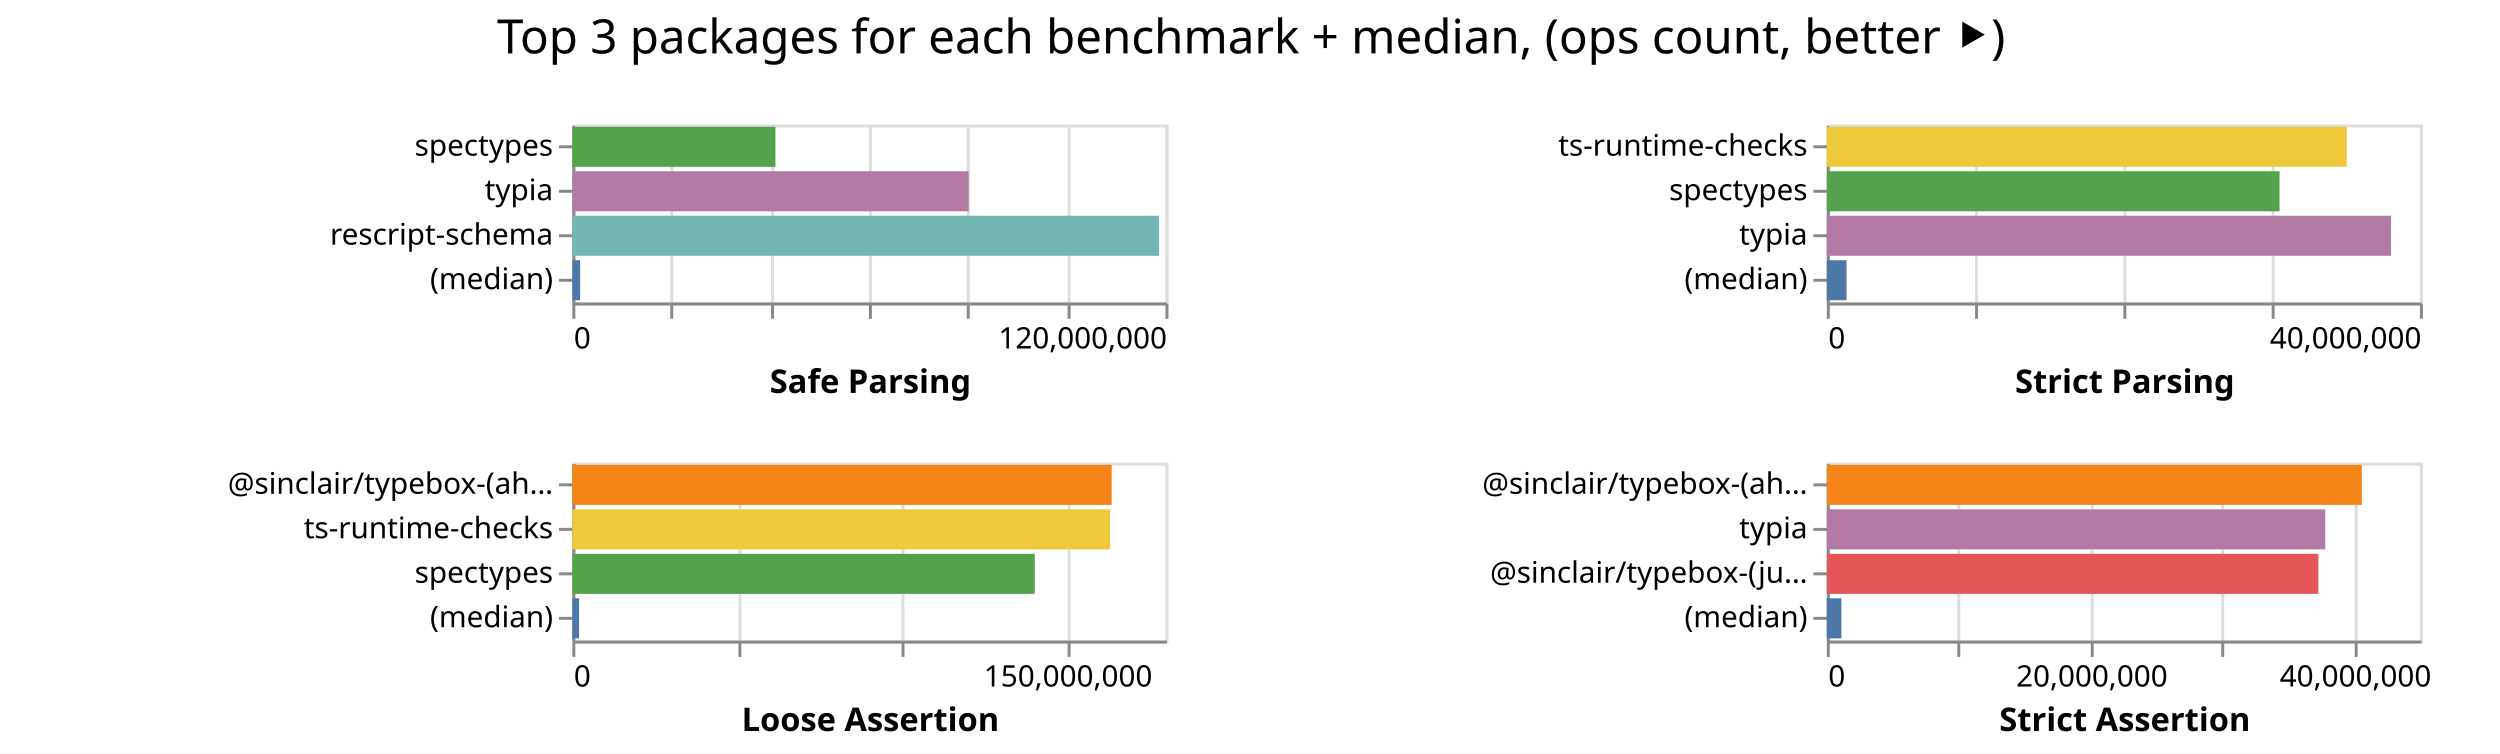
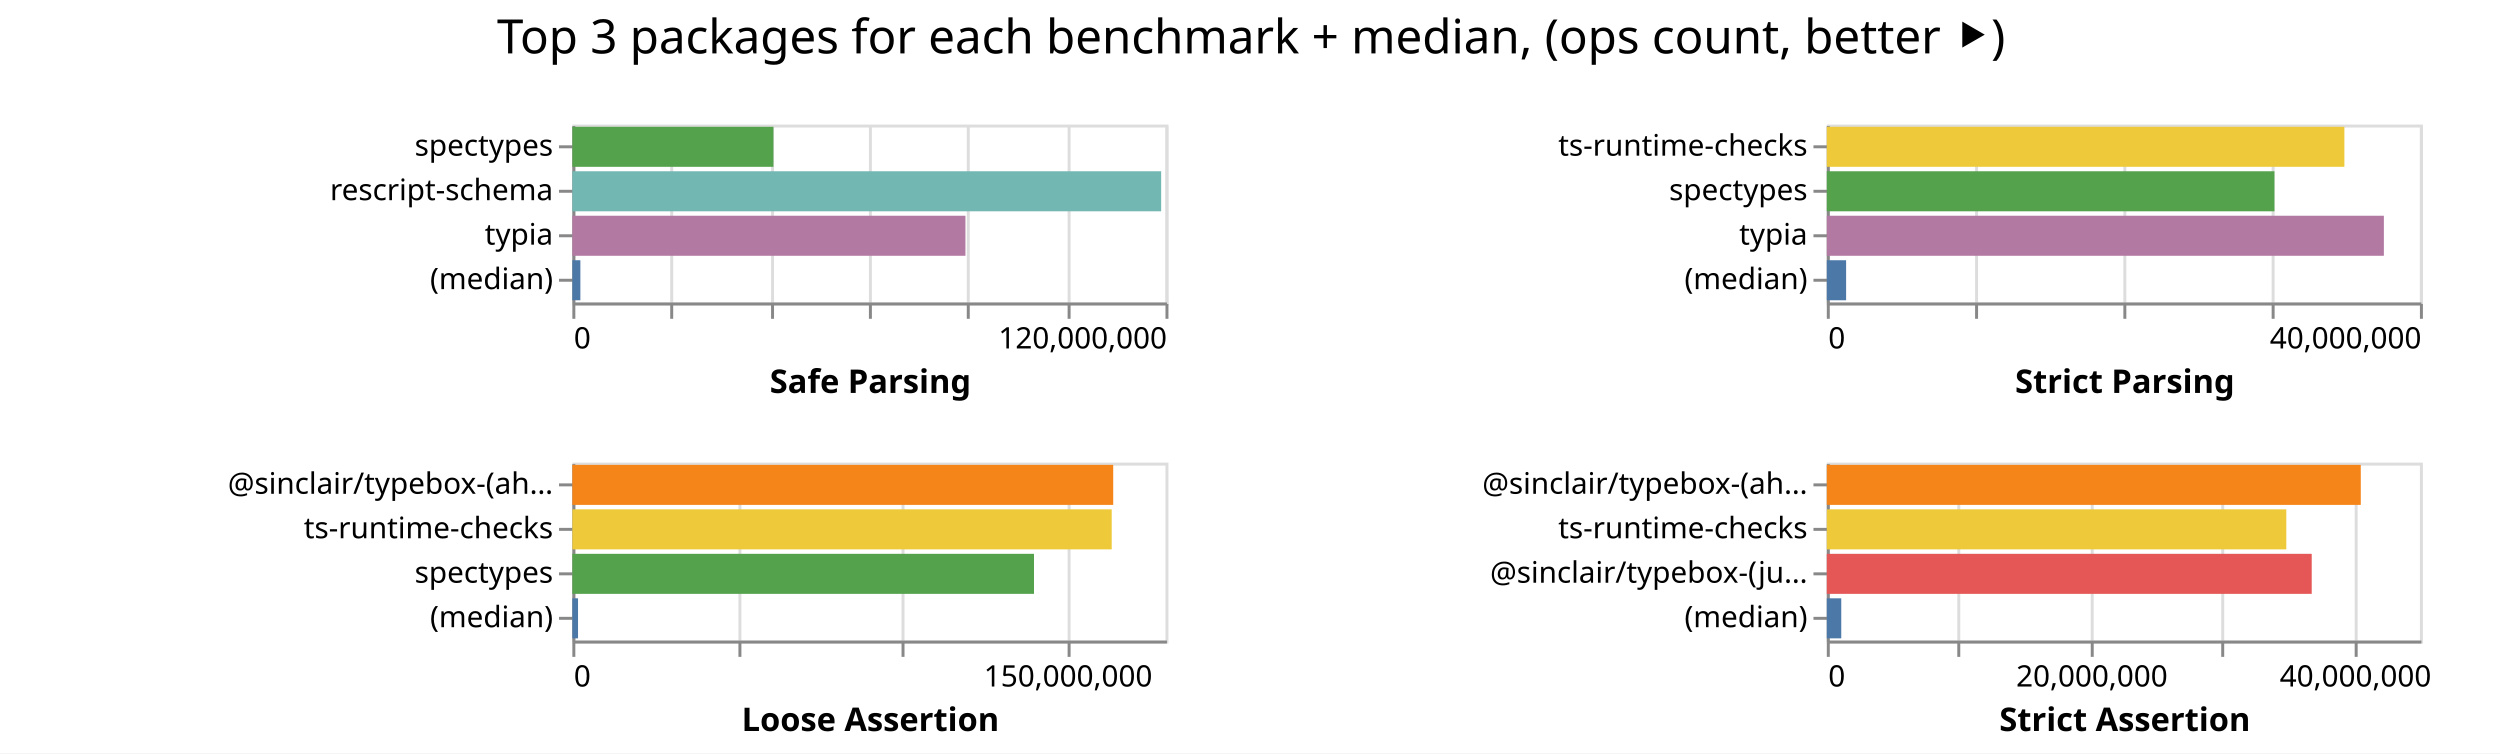
<svg xmlns="http://www.w3.org/2000/svg" class="marks" width="843" height="254">
  <path fill="#fff" d="M0 0h843v254H0z" />
  <g class="mark-group role-frame root" aria-roledescription="group mark container" fill="none" stroke-miterlimit="10">
    <path class="background" aria-hidden="true" d="M193 42Z" />
    <g class="mark-group role-scope child__Safe_Parsing_group" aria-roledescription="group mark container">
      <path class="background" aria-hidden="true" d="M193.5 42.5h200v60h-200Z" stroke="#ddd" />
      <g class="mark-group role-axis" aria-hidden="true">
        <path class="background" aria-hidden="true" d="M193.5 102.5Z" pointer-events="none" />
        <g class="mark-rule role-axis-grid" pointer-events="none" stroke="#ddd">
          <path d="M193.5 102.5v-60M226.5 102.5v-60M260.5 102.5v-60M293.5 102.5v-60M326.5 102.5v-60M360.5 102.5v-60M393.5 102.5v-60" />
        </g>
      </g>
      <g pointer-events="none" class="mark-group role-axis" aria-roledescription="axis" aria-label="X-axis titled 'Safe Parsing' for a linear scale with values from 0 to 120,000,000">
        <path class="background" aria-hidden="true" d="M193.5 102.5Z" />
        <g class="mark-rule role-axis-tick" stroke="#888">
          <path d="M193.5 102.5v5M226.5 102.5v5M260.5 102.5v5M293.5 102.5v5M326.5 102.5v5M360.5 102.5v5M393.5 102.5v5" />
        </g>
        <g class="mark-text role-axis-label" font-family="sans-serif" font-size="10" fill="#000">
          <text transform="translate(193.5 117.5)">0</text>
          <text text-anchor="end" transform="translate(393.5 117.5)">120,000,000</text>
        </g>
        <path stroke="#888" d="M193.5 102.5h200" class="mark-rule role-axis-domain" />
        <text text-anchor="middle" transform="translate(293.5 132.5)" font-family="sans-serif" font-size="11" font-weight="bold" fill="#000" class="mark-text role-axis-title">Safe Parsing</text>
      </g>
-       <g pointer-events="none" class="mark-group role-axis" aria-roledescription="axis" aria-label="Y-axis for a discrete scale with 4 values: spectypes, typia, rescript-schema, (median)">
+       <g pointer-events="none" class="mark-group role-axis" aria-roledescription="axis" aria-label="Y-axis for a discrete scale with 4 values: spectypes, rescript-schema, typia, (median)">
        <path class="background" aria-hidden="true" d="M193.5 42.5Z" />
        <g class="mark-rule role-axis-tick" stroke="#888">
          <path d="M193.5 49.5h-5M193.5 64.5h-5M193.5 79.5h-5M193.5 94.5h-5" />
        </g>
        <g class="mark-text role-axis-label" text-anchor="end" font-family="sans-serif" font-size="10" fill="#000">
          <text transform="translate(186.5 52.5)">spectypes</text>
-           <text transform="translate(186.5 67.5)">typia</text>
-           <text transform="translate(186.5 82.5)">rescript-schema</text>
+           <text transform="translate(186.5 67.5)">rescript-schema</text>
+           <text transform="translate(186.5 82.5)">typia</text>
          <text transform="translate(186.5 97.5)">(median)</text>
        </g>
        <path stroke="#888" d="M193.5 42.5v60" class="mark-rule role-axis-domain" />
      </g>
      <g class="mark-rect role-mark child__Safe_Parsing_marks" aria-roledescription="rect mark container">
-         <path aria-label="Safe Parsing: 41083922; name: spectypes" aria-roledescription="bar" d="M193 42.75h68.473v13.5H193Z" fill="#54a24b" />
-         <path aria-label="Safe Parsing: 80184259; name: typia" aria-roledescription="bar" d="M193 57.75h133.64v13.5H193Z" fill="#b279a2" />
-         <path aria-label="Safe Parsing: 118682789; name: rescript-schema" aria-roledescription="bar" d="M193 72.75h197.805v13.5H193Z" fill="#72b7b2" />
-         <path aria-label="Safe Parsing: 1567614; name: (median)" aria-roledescription="bar" d="M193 87.75h2.613v13.5H193Z" fill="#4c78a8" />
+         <path aria-label="Safe Parsing: 40679754; name: spectypes" aria-roledescription="bar" d="M193 42.75h67.8v13.5H193Z" fill="#54a24b" />
+         <path aria-label="Safe Parsing: 119126801; name: rescript-schema" aria-roledescription="bar" d="M193 57.75h198.545v13.5H193Z" fill="#72b7b2" />
+         <path aria-label="Safe Parsing: 79528450; name: typia" aria-roledescription="bar" d="M193 72.75h132.547v13.5H193Z" fill="#b279a2" />
+         <path aria-label="Safe Parsing: 1620271; name: (median)" aria-roledescription="bar" d="M193 87.75h2.7v13.5H193Z" fill="#4c78a8" />
      </g>
    </g>
    <g class="mark-group role-scope child__Strict_Parsing_group" aria-roledescription="group mark container">
      <path class="background" aria-hidden="true" d="M616.5 42.5h200v60h-200Z" stroke="#ddd" />
      <g class="mark-group role-axis" aria-hidden="true">
        <path class="background" aria-hidden="true" d="M616.5 102.5Z" pointer-events="none" />
        <g class="mark-rule role-axis-grid" pointer-events="none" stroke="#ddd">
          <path d="M616.5 102.5v-60M666.5 102.5v-60M716.5 102.5v-60M766.5 102.5v-60M816.5 102.5v-60" />
        </g>
      </g>
      <g pointer-events="none" class="mark-group role-axis" aria-roledescription="axis" aria-label="X-axis titled 'Strict Parsing' for a linear scale with values from 0 to 40,000,000">
        <path class="background" aria-hidden="true" d="M616.5 102.5Z" />
        <g class="mark-rule role-axis-tick" stroke="#888">
          <path d="M616.5 102.5v5M666.5 102.5v5M716.5 102.5v5M766.5 102.5v5M816.5 102.5v5" />
        </g>
        <g class="mark-text role-axis-label" font-family="sans-serif" font-size="10" fill="#000">
          <text transform="translate(616.5 117.5)">0</text>
          <text text-anchor="end" transform="translate(816.5 117.5)">40,000,000</text>
        </g>
        <path stroke="#888" d="M616.5 102.5h200" class="mark-rule role-axis-domain" />
        <text text-anchor="middle" transform="translate(716.5 132.5)" font-family="sans-serif" font-size="11" font-weight="bold" fill="#000" class="mark-text role-axis-title">Strict Parsing</text>
      </g>
      <g pointer-events="none" class="mark-group role-axis" aria-roledescription="axis" aria-label="Y-axis for a discrete scale with 4 values: ts-runtime-checks, spectypes, typia, (median)">
        <path class="background" aria-hidden="true" d="M616.5 42.5Z" />
        <g class="mark-rule role-axis-tick" stroke="#888">
          <path d="M616.5 49.5h-5M616.5 64.5h-5M616.5 79.5h-5M616.5 94.5h-5" />
        </g>
        <g class="mark-text role-axis-label" text-anchor="end" font-family="sans-serif" font-size="10" fill="#000">
          <text transform="translate(609.5 52.5)">ts-runtime-checks</text>
          <text transform="translate(609.5 67.5)">spectypes</text>
          <text transform="translate(609.5 82.5)">typia</text>
          <text transform="translate(609.5 97.5)">(median)</text>
        </g>
        <path stroke="#888" d="M616.5 42.5v60" class="mark-rule role-axis-domain" />
      </g>
      <g class="mark-rect role-mark child__Strict_Parsing_marks" aria-roledescription="rect mark container">
-         <path aria-label="Strict Parsing: 35068290; name: ts-runtime-checks" aria-roledescription="bar" d="M616 42.75h175.341v13.5H616Z" fill="#eeca3b" />
-         <path aria-label="Strict Parsing: 30533167; name: spectypes" aria-roledescription="bar" d="M616 57.75h152.666v13.5H616Z" fill="#54a24b" />
-         <path aria-label="Strict Parsing: 38046740; name: typia" aria-roledescription="bar" d="M616 72.75h190.234v13.5H616Z" fill="#b279a2" />
-         <path aria-label="Strict Parsing: 1332239.5; name: (median)" aria-roledescription="bar" d="M616 87.75h6.661v13.5H616Z" fill="#4c78a8" />
+         <path aria-label="Strict Parsing: 34905426; name: ts-runtime-checks" aria-roledescription="bar" d="M616 42.75h174.527v13.5H616Z" fill="#eeca3b" />
+         <path aria-label="Strict Parsing: 30189086; name: spectypes" aria-roledescription="bar" d="M616 57.75h150.945v13.5H616Z" fill="#54a24b" />
+         <path aria-label="Strict Parsing: 37568216; name: typia" aria-roledescription="bar" d="M616 72.75h187.841v13.5H616Z" fill="#b279a2" />
+         <path aria-label="Strict Parsing: 1302100.5; name: (median)" aria-roledescription="bar" d="M616 87.75h6.51v13.5H616Z" fill="#4c78a8" />
      </g>
    </g>
    <g class="mark-group role-scope child__Loose_Assertion_group" aria-roledescription="group mark container">
      <path class="background" aria-hidden="true" d="M193.5 156.5h200v60h-200Z" stroke="#ddd" />
      <g class="mark-group role-axis" aria-hidden="true">
        <path class="background" aria-hidden="true" d="M193.5 216.5Z" pointer-events="none" />
        <g class="mark-rule role-axis-grid" pointer-events="none" stroke="#ddd">
          <path d="M193.5 216.5v-60M249.5 216.5v-60M304.5 216.5v-60M360.5 216.5v-60" />
        </g>
      </g>
      <g pointer-events="none" class="mark-group role-axis" aria-roledescription="axis" aria-label="X-axis titled 'Loose Assertion' for a linear scale with values from 0 to 180,000,000">
        <path class="background" aria-hidden="true" d="M193.5 216.5Z" />
        <g class="mark-rule role-axis-tick" stroke="#888">
          <path d="M193.5 216.5v5M249.5 216.5v5M304.5 216.5v5M360.5 216.5v5" />
        </g>
        <g class="mark-text role-axis-label" font-family="sans-serif" font-size="10" fill="#000">
          <text transform="translate(193.5 231.5)">0</text>
          <text text-anchor="middle" transform="translate(360.167 231.5)">150,000,000</text>
        </g>
        <path stroke="#888" d="M193.5 216.5h200" class="mark-rule role-axis-domain" />
        <text text-anchor="middle" transform="translate(293.5 246.5)" font-family="sans-serif" font-size="11" font-weight="bold" fill="#000" class="mark-text role-axis-title">Loose Assertion</text>
      </g>
      <g pointer-events="none" class="mark-group role-axis" aria-roledescription="axis" aria-label="Y-axis for a discrete scale with 4 values: @sinclair/typebox-(ahead-of-time), ts-runtime-checks, spectypes, (median)">
        <path class="background" aria-hidden="true" d="M193.5 156.5Z" />
        <g class="mark-rule role-axis-tick" stroke="#888">
          <path d="M193.5 163.5h-5M193.5 178.5h-5M193.5 193.5h-5M193.5 208.5h-5" />
        </g>
        <g class="mark-text role-axis-label" text-anchor="end" font-family="sans-serif" font-size="10" fill="#000">
          <text transform="translate(186.5 166.5)">@sinclair/typebox-(ah…</text>
          <text transform="translate(186.5 181.5)">ts-runtime-checks</text>
          <text transform="translate(186.5 196.5)">spectypes</text>
          <text transform="translate(186.5 211.5)">(median)</text>
        </g>
        <path stroke="#888" d="M193.5 156.5v60" class="mark-rule role-axis-domain" />
      </g>
      <g class="mark-rect role-mark child__Loose_Assertion_marks" aria-roledescription="rect mark container">
-         <path aria-label="Loose Assertion: 163679295; name: @sinclair/typebox-(ahead-of-time)" aria-roledescription="bar" d="M193 156.75h181.866v13.5H193Z" fill="#f58518" />
-         <path aria-label="Loose Assertion: 163172371; name: ts-runtime-checks" aria-roledescription="bar" d="M193 171.75h181.303v13.5H193Z" fill="#eeca3b" />
-         <path aria-label="Loose Assertion: 140327502; name: spectypes" aria-roledescription="bar" d="M193 186.75h155.92v13.5H193Z" fill="#54a24b" />
-         <path aria-label="Loose Assertion: 2047899.5; name: (median)" aria-roledescription="bar" d="M193 201.75h2.275v13.5H193Z" fill="#4c78a8" />
+         <path aria-label="Loose Assertion: 164138324; name: @sinclair/typebox-(ahead-of-time)" aria-roledescription="bar" d="M193 156.75h182.376v13.5H193Z" fill="#f58518" />
+         <path aria-label="Loose Assertion: 163685967; name: ts-runtime-checks" aria-roledescription="bar" d="M193 171.75h181.873v13.5H193Z" fill="#eeca3b" />
+         <path aria-label="Loose Assertion: 140096193; name: spectypes" aria-roledescription="bar" d="M193 186.75h155.662v13.5H193Z" fill="#54a24b" />
+         <path aria-label="Loose Assertion: 1723944.5; name: (median)" aria-roledescription="bar" d="M193 201.75h1.915v13.5H193Z" fill="#4c78a8" />
      </g>
    </g>
    <g class="mark-group role-scope child__Strict_Assertion_group" aria-roledescription="group mark container">
      <path class="background" aria-hidden="true" d="M616.5 156.5h200v60h-200Z" stroke="#ddd" />
      <g class="mark-group role-axis" aria-hidden="true">
        <path class="background" aria-hidden="true" d="M616.5 216.5Z" pointer-events="none" />
        <g class="mark-rule role-axis-grid" pointer-events="none" stroke="#ddd">
          <path d="M616.5 216.5v-60M660.5 216.5v-60M705.5 216.5v-60M749.5 216.5v-60M794.5 216.5v-60" />
        </g>
      </g>
      <g pointer-events="none" class="mark-group role-axis" aria-roledescription="axis" aria-label="X-axis titled 'Strict Assertion' for a linear scale with values from 0 to 45,000,000">
        <path class="background" aria-hidden="true" d="M616.5 216.5Z" />
        <g class="mark-rule role-axis-tick" stroke="#888">
          <path d="M616.5 216.5v5M660.5 216.5v5M705.5 216.5v5M749.5 216.5v5M794.5 216.5v5" />
        </g>
        <g class="mark-text role-axis-label" font-family="sans-serif" font-size="10" fill="#000">
          <text transform="translate(616.5 231.5)">0</text>
          <text text-anchor="middle" transform="translate(705.389 231.5)">20,000,000</text>
          <text text-anchor="middle" transform="translate(794.278 231.5)">40,000,000</text>
        </g>
        <path stroke="#888" d="M616.5 216.5h200" class="mark-rule role-axis-domain" />
        <text text-anchor="middle" transform="translate(716.5 246.5)" font-family="sans-serif" font-size="11" font-weight="bold" fill="#000" class="mark-text role-axis-title">Strict Assertion</text>
      </g>
-       <g pointer-events="none" class="mark-group role-axis" aria-roledescription="axis" aria-label="Y-axis for a discrete scale with 4 values: @sinclair/typebox-(ahead-of-time), typia, @sinclair/typebox-(just-in-time), (median)">
+       <g pointer-events="none" class="mark-group role-axis" aria-roledescription="axis" aria-label="Y-axis for a discrete scale with 4 values: @sinclair/typebox-(ahead-of-time), ts-runtime-checks, @sinclair/typebox-(just-in-time), (median)">
        <path class="background" aria-hidden="true" d="M616.5 156.5Z" />
        <g class="mark-rule role-axis-tick" stroke="#888">
          <path d="M616.5 163.5h-5M616.5 178.5h-5M616.5 193.5h-5M616.5 208.5h-5" />
        </g>
        <g class="mark-text role-axis-label" text-anchor="end" font-family="sans-serif" font-size="10" fill="#000">
          <text transform="translate(609.5 166.5)">@sinclair/typebox-(ah…</text>
-           <text transform="translate(609.5 181.5)">typia</text>
+           <text transform="translate(609.5 181.5)">ts-runtime-checks</text>
          <text transform="translate(609.5 196.5)">@sinclair/typebox-(ju…</text>
          <text transform="translate(609.5 211.5)">(median)</text>
        </g>
        <path stroke="#888" d="M616.5 156.5v60" class="mark-rule role-axis-domain" />
      </g>
      <g class="mark-rect role-mark child__Strict_Assertion_marks" aria-roledescription="rect mark container">
-         <path aria-label="Strict Assertion: 40588793; name: @sinclair/typebox-(ahead-of-time)" aria-roledescription="bar" d="M616 156.75h180.395v13.5H616Z" fill="#f58518" />
-         <path aria-label="Strict Assertion: 37815715; name: typia" aria-roledescription="bar" d="M616 171.75h168.07v13.5H616Z" fill="#b279a2" />
-         <path aria-label="Strict Assertion: 37297182; name: @sinclair/typebox-(just-in-time)" aria-roledescription="bar" d="M616 186.75h165.765v13.5H616Z" fill="#e45756" />
-         <path aria-label="Strict Assertion: 1108066.5; name: (median)" aria-roledescription="bar" d="M616 201.75h4.925v13.5H616Z" fill="#4c78a8" />
+         <path aria-label="Strict Assertion: 40512496; name: @sinclair/typebox-(ahead-of-time)" aria-roledescription="bar" d="M616 156.75h180.056v13.5H616Z" fill="#f58518" />
+         <path aria-label="Strict Assertion: 34862198; name: ts-runtime-checks" aria-roledescription="bar" d="M616 171.75h154.943v13.5H616Z" fill="#eeca3b" />
+         <path aria-label="Strict Assertion: 36789423; name: @sinclair/typebox-(just-in-time)" aria-roledescription="bar" d="M616 186.75h163.509v13.5H616Z" fill="#e45756" />
+         <path aria-label="Strict Assertion: 1096467.5; name: (median)" aria-roledescription="bar" d="M616 201.75h4.873v13.5H616Z" fill="#4c78a8" />
      </g>
    </g>
    <g class="mark-group role-title">
      <path class="background" aria-hidden="true" d="M421.889 5Z" pointer-events="none" />
      <text text-anchor="middle" transform="translate(421.889 18)" font-family="sans-serif" font-size="16" fill="#000" class="mark-text role-title-text" aria-roledescription="title" aria-label="Title text 'Top 3 packages for each benchmark + median, (ops count, better ⯈)'" pointer-events="none">Top 3 packages for each benchmark + median, (ops count, better ⯈)</text>
    </g>
  </g>
</svg>
